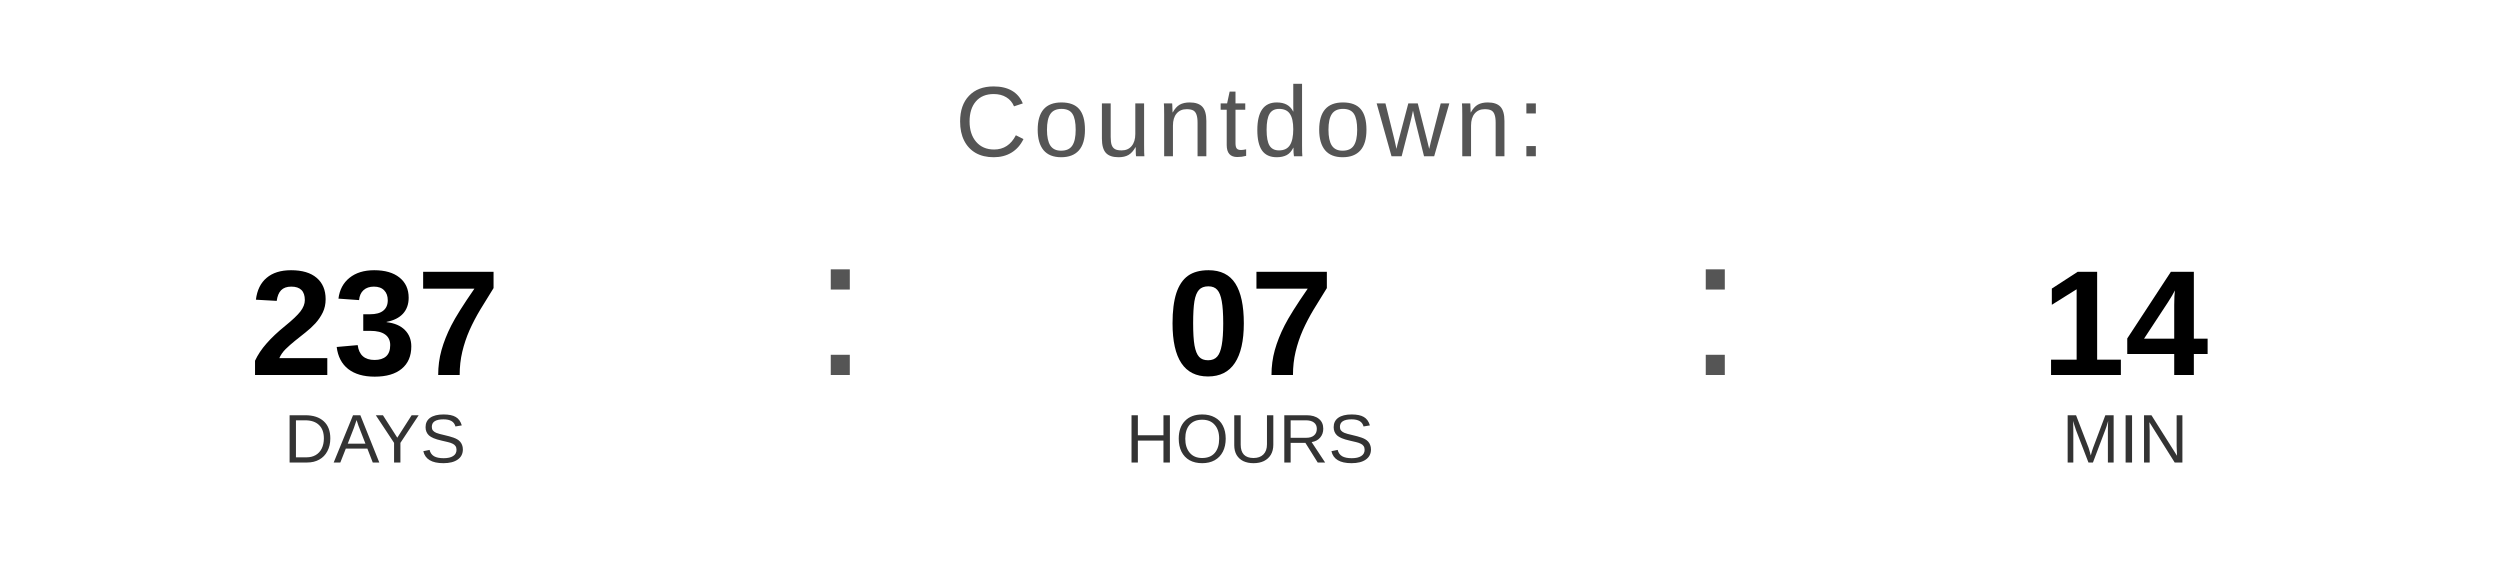
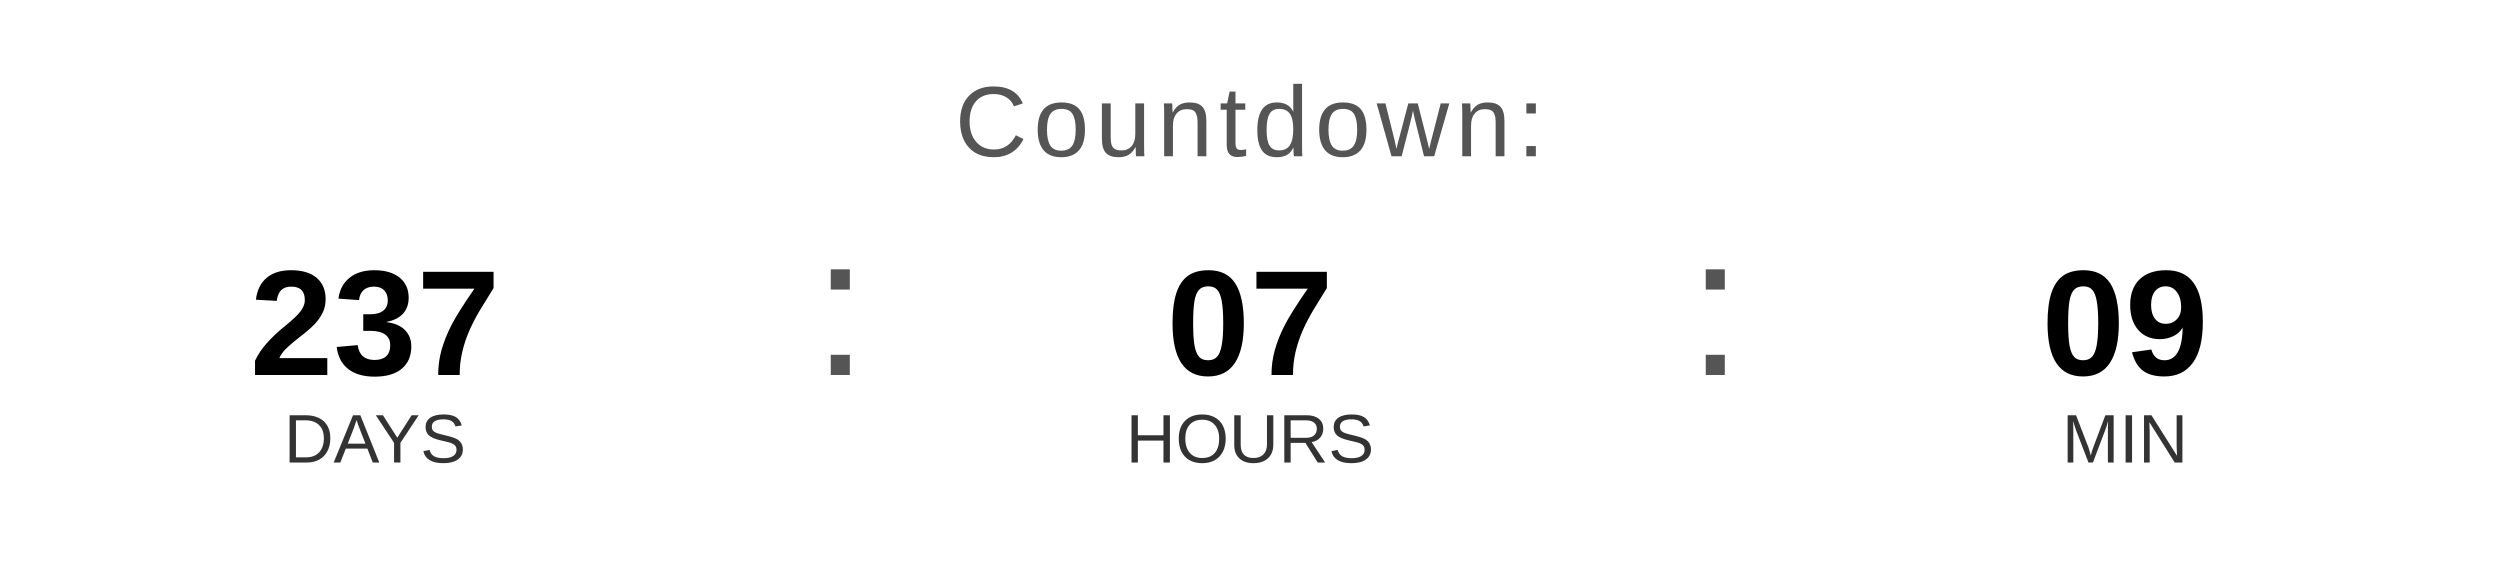
<svg xmlns="http://www.w3.org/2000/svg" width="400" height="90" viewBox="0 0 400 90">
  <text x="200" y="25" font-family="Arial, Helvetica, sans-serif" font-size="16" fill="#555555" text-anchor="middle" letter-spacing="1">
    Countdown:
  </text>
  <text x="60" y="60" font-family="Arial, Helvetica, sans-serif" font-size="24" font-weight="bold" fill="#000000" text-anchor="middle">237</text>
  <text x="60" y="74" font-family="Arial, Helvetica, sans-serif" font-size="11" fill="#333333" text-anchor="middle">DAYS</text>
  <text x="130" y="60" font-family="Arial, sans-serif" font-size="32" fill="#555555">:</text>
  <text x="200" y="60" font-family="Arial, Helvetica, sans-serif" font-size="24" font-weight="bold" fill="#000000" text-anchor="middle">07</text>
  <text x="200" y="74" font-family="Arial, Helvetica, sans-serif" font-size="11" fill="#333333" text-anchor="middle">HOURS</text>
  <text x="270" y="60" font-family="Arial, sans-serif" font-size="32" fill="#555555">:</text>
-   <text x="340" y="60" font-family="Arial, Helvetica, sans-serif" font-size="24" font-weight="bold" fill="#000000" text-anchor="middle">14</text>
+   <text x="340" y="60" font-family="Arial, Helvetica, sans-serif" font-size="24" font-weight="bold" fill="#000000" text-anchor="middle">09</text>
  <text x="340" y="74" font-family="Arial, Helvetica, sans-serif" font-size="11" fill="#333333" text-anchor="middle">MIN</text>
</svg>
